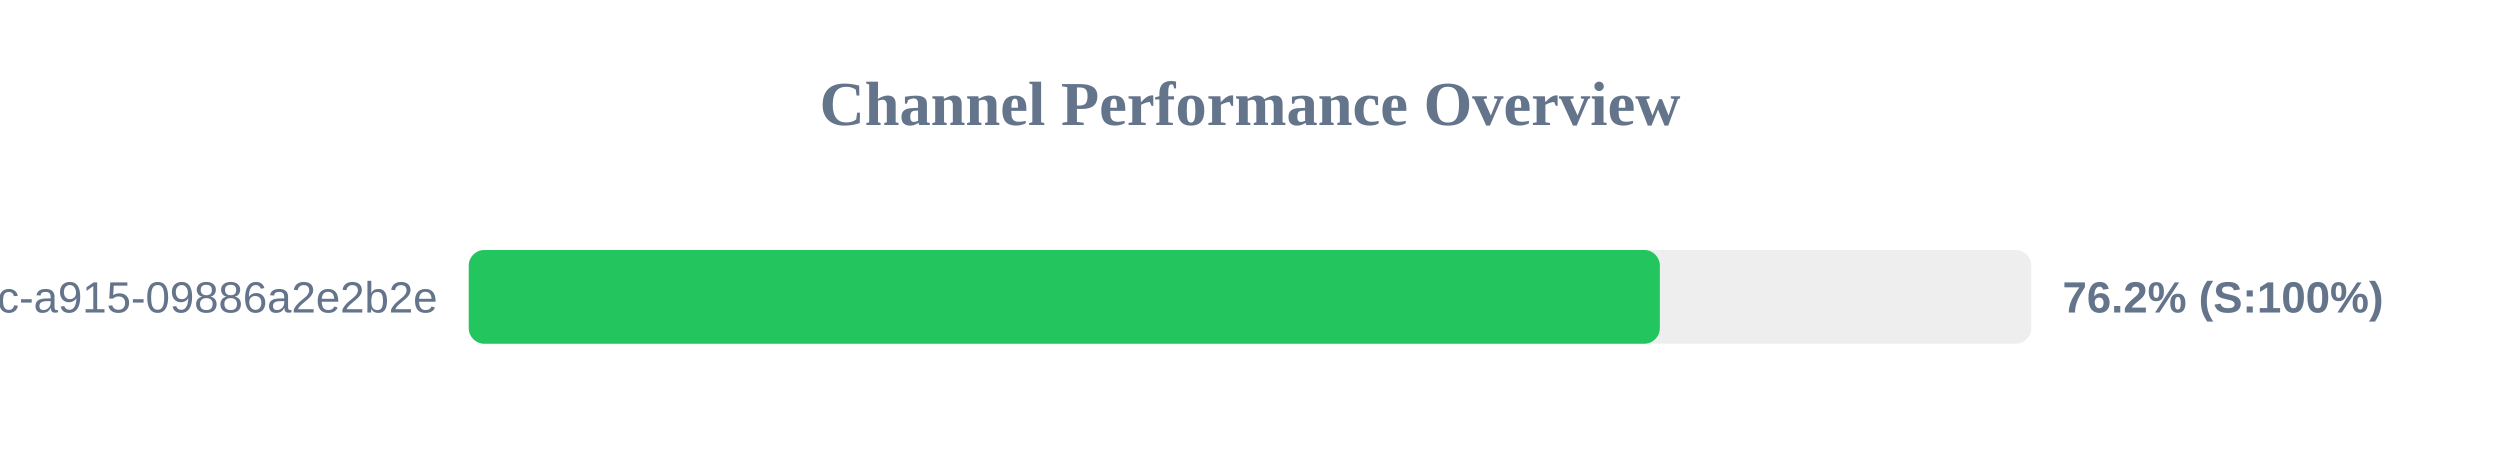
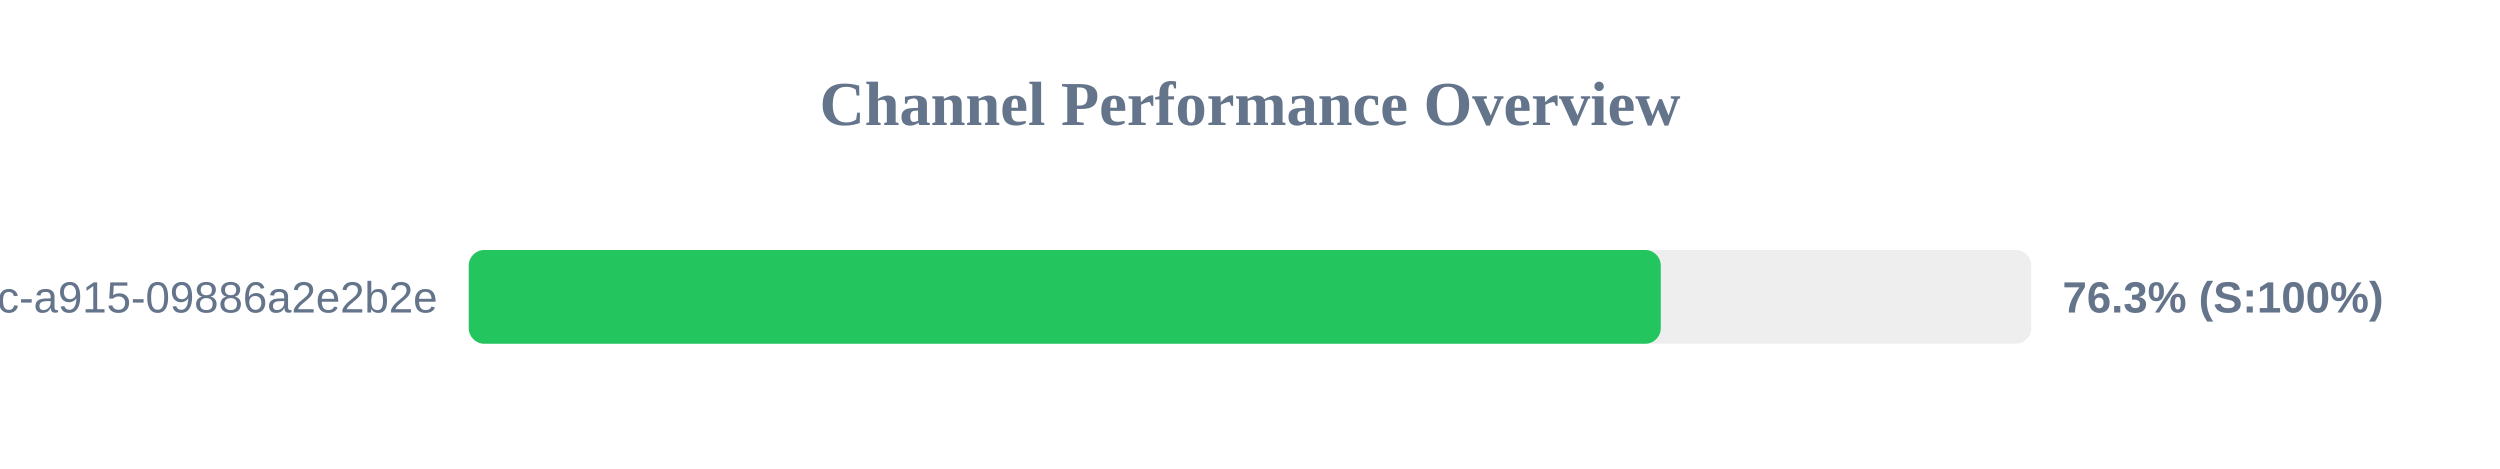
<svg xmlns="http://www.w3.org/2000/svg" width="800" height="150" version="1.1">
  <style>
        .row { font: 14px Arial; fill: #64748b; }
        .score { font: bold 14px Arial; fill: #64748b; }
    </style>
  <text x="400" y="40" text-anchor="middle" font-size="20px" font-weight="bold" fill="#64748b">Channel Performance Overview</text>
  <rect x="150" y="80" width="500" height="30" fill="#eee" rx="5" />
-   <rect x="150" y="80" width="381.15" height="30" fill="#22c55e" rx="5" />
+   <rect x="150" y="80" width="381.45" height="30" fill="#22c55e" rx="5" />
  <text x="140" y="100" text-anchor="end" class="row">?uuid=52816135-d3bc-46bc-a915-09886a2e2b2e</text>
-   <text x="660" y="100" text-anchor="start" class="score">76.2% (S:100%)</text>
+   <text x="660" y="100" text-anchor="start" class="score">76.3% (S:100%)</text>
</svg>
